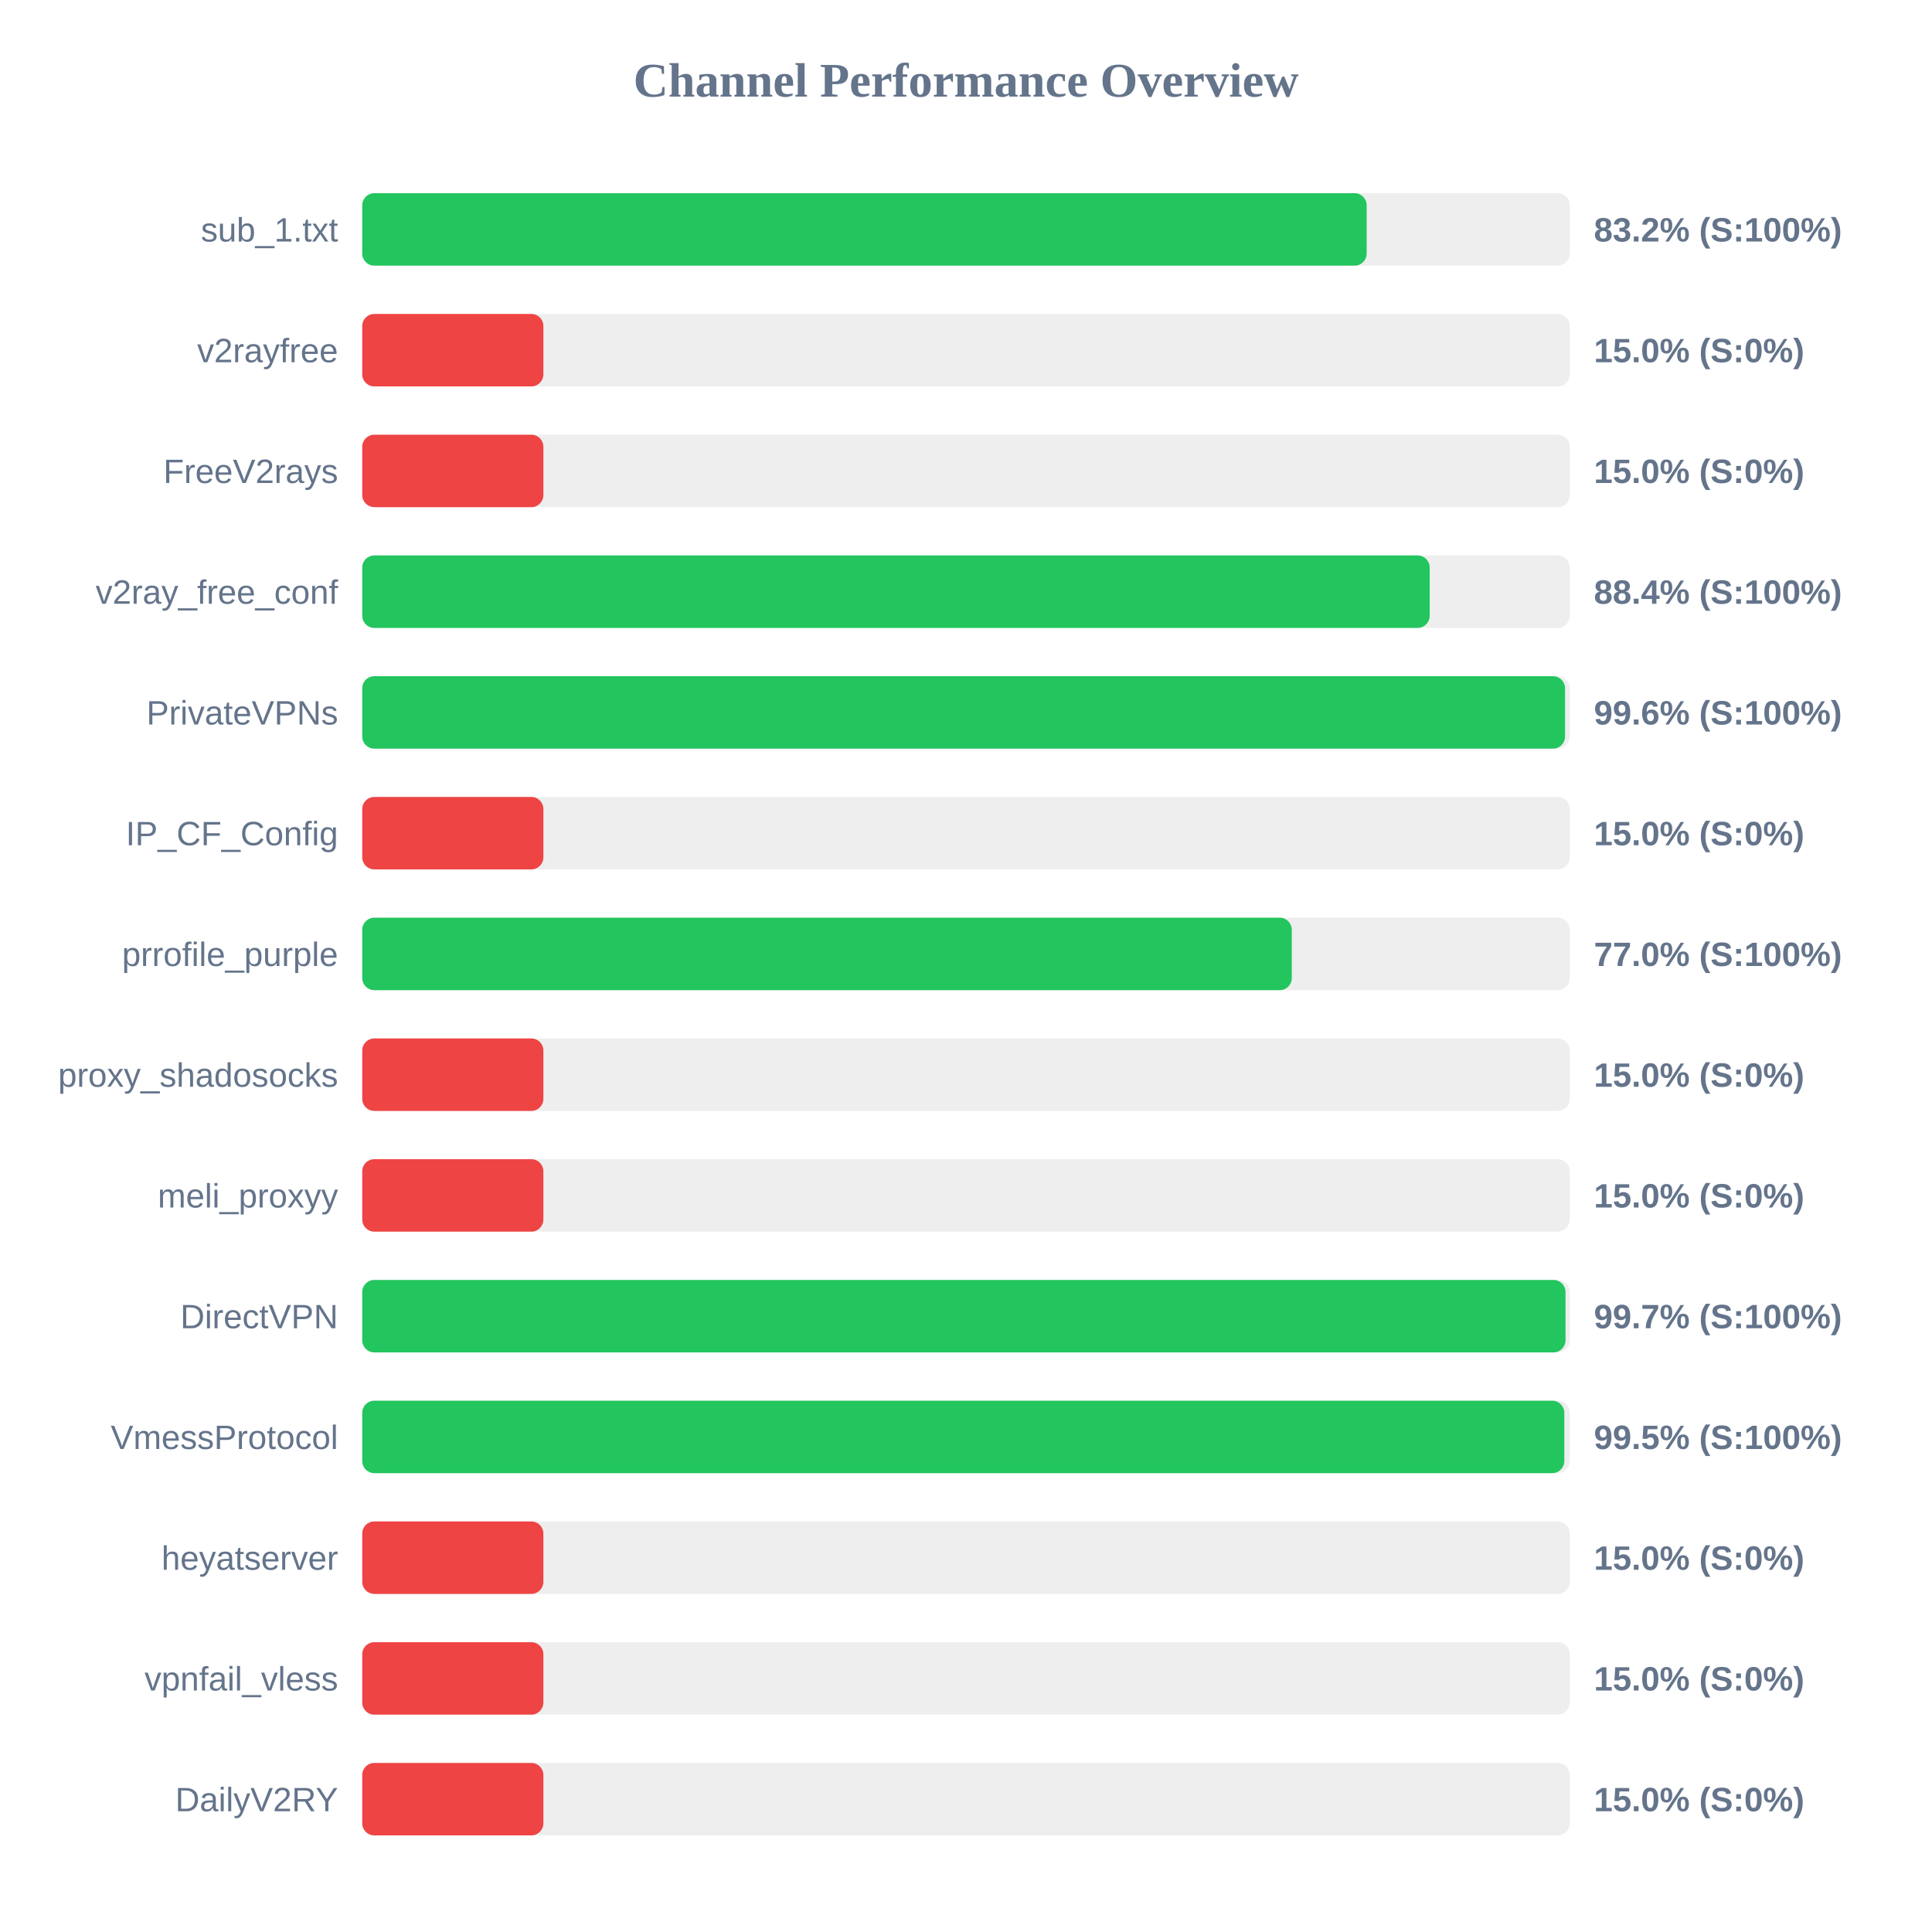
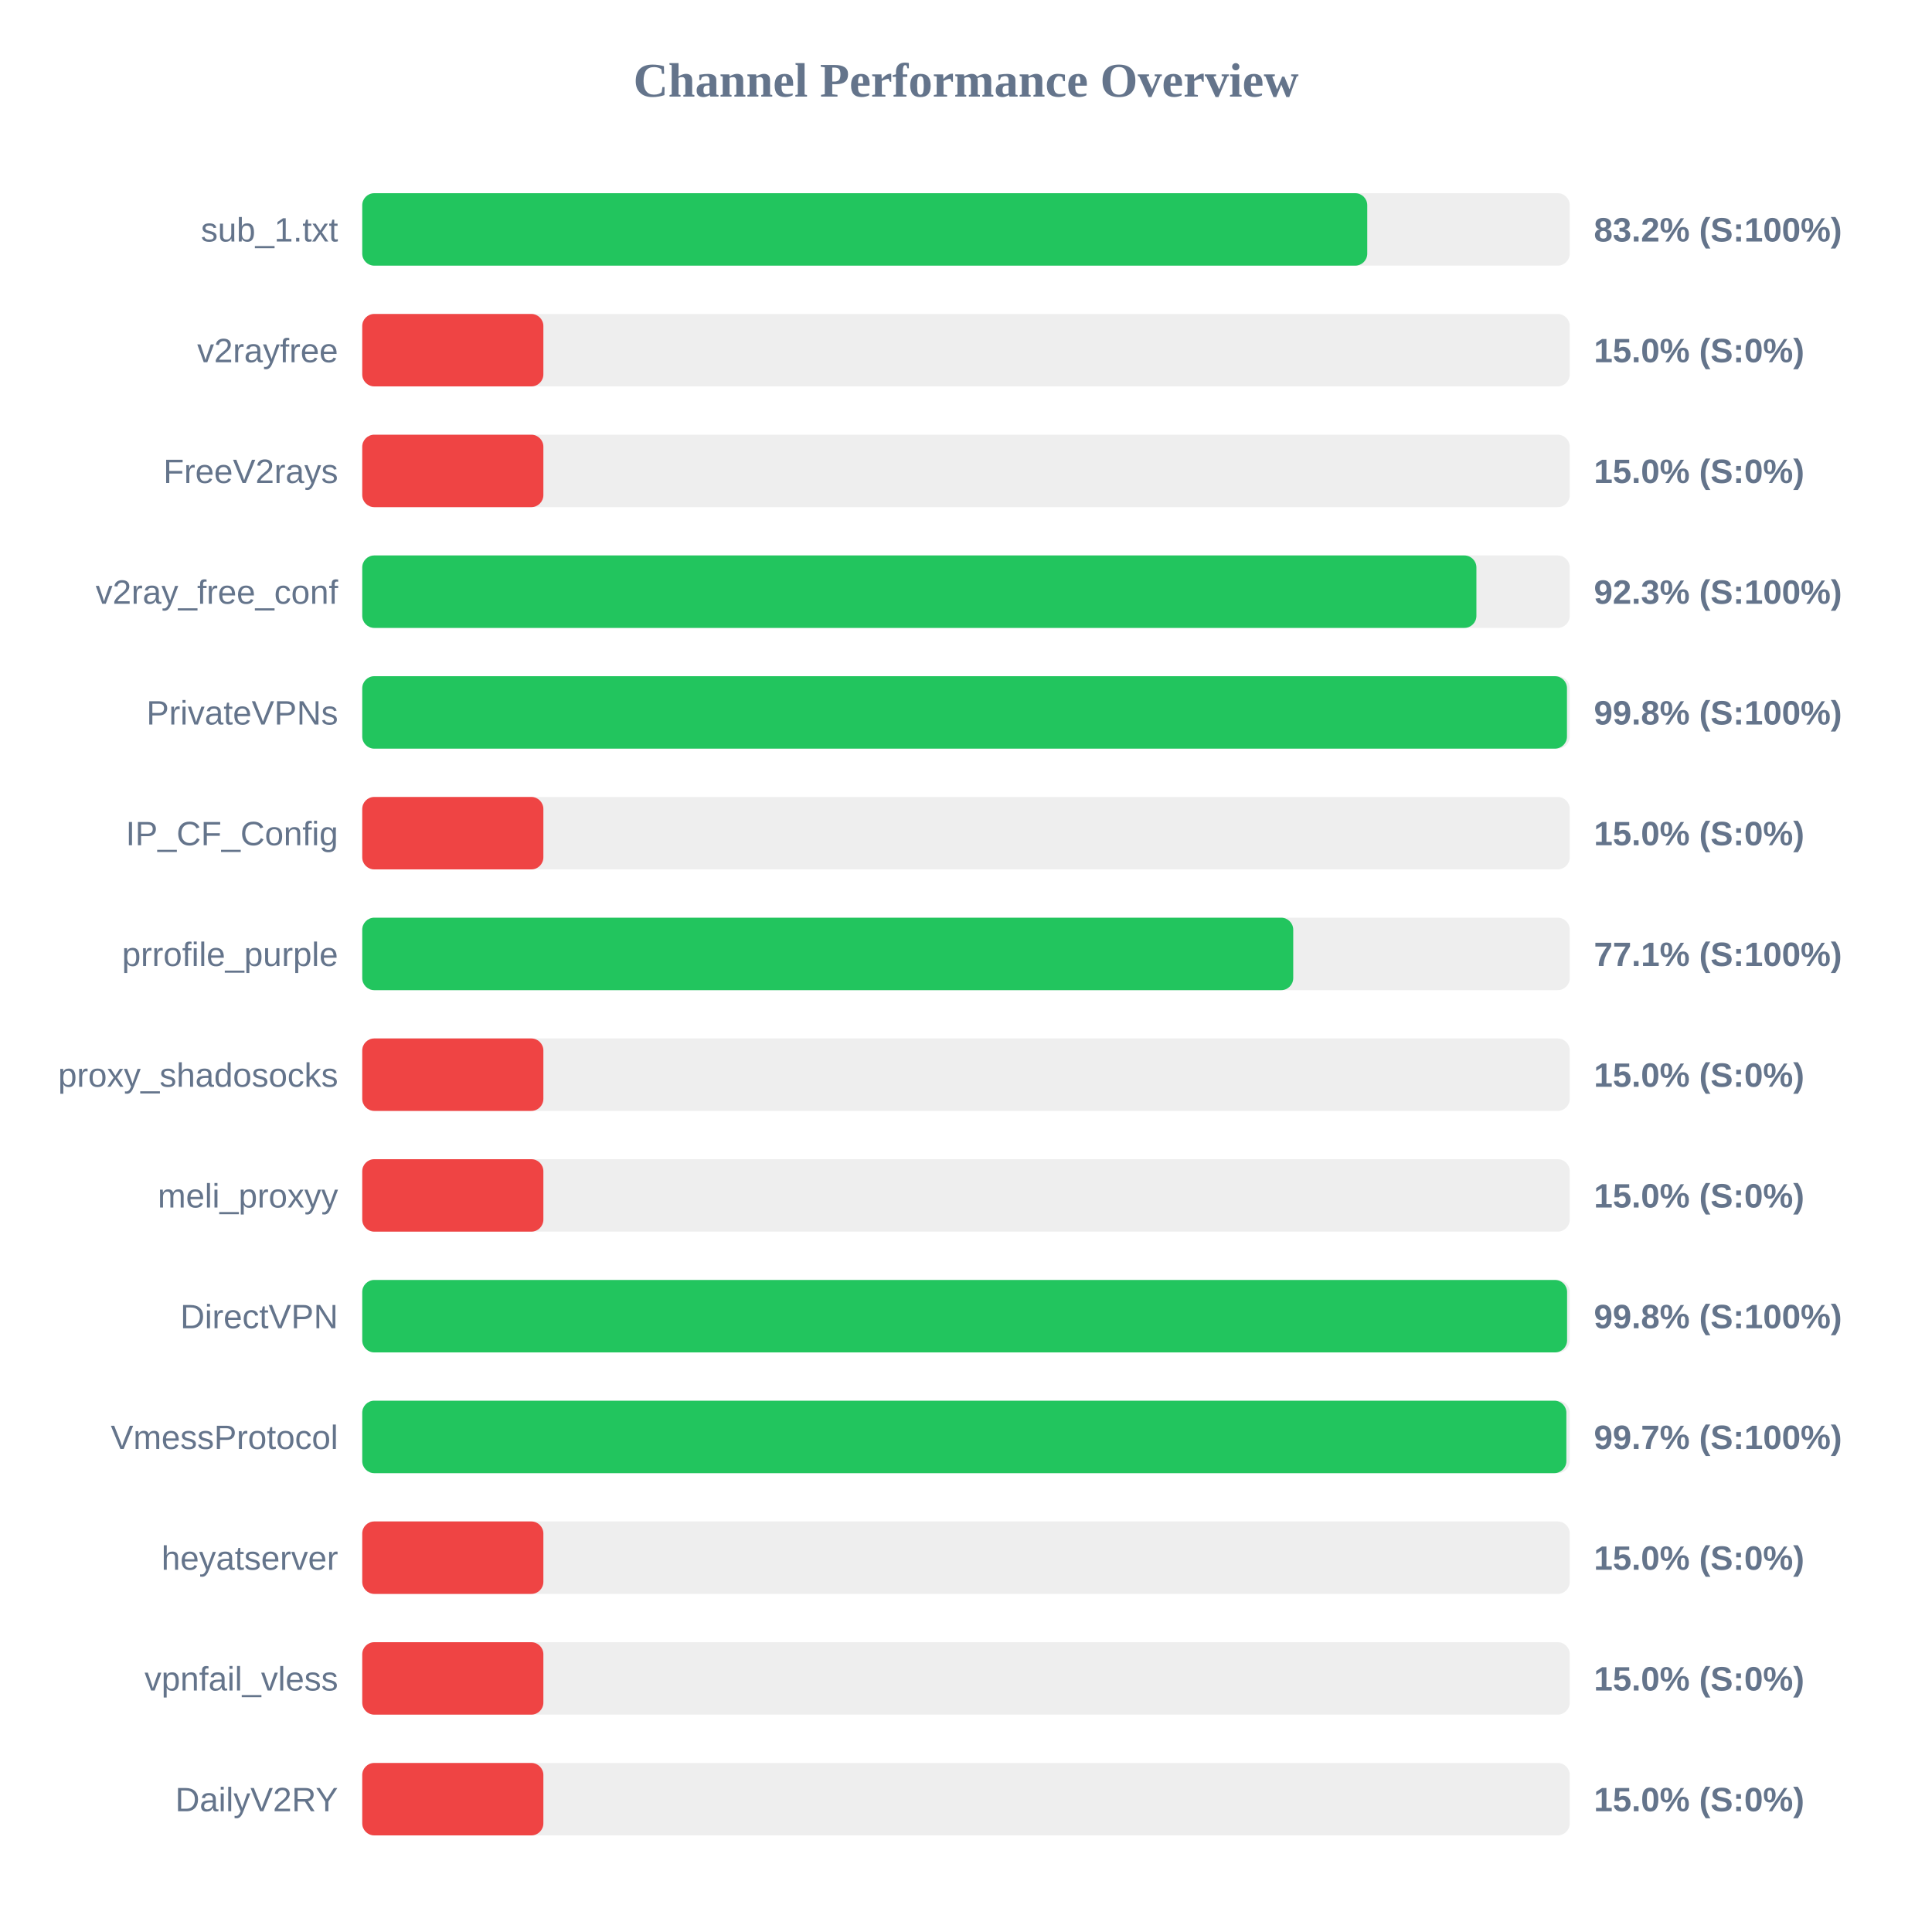
<svg xmlns="http://www.w3.org/2000/svg" width="800" height="800" version="1.1">
  <style>
        .row { font: 14px Arial; fill: #64748b; }
        .score { font: bold 14px Arial; fill: #64748b; }
    </style>
  <text x="400" y="40" text-anchor="middle" font-size="20px" font-weight="bold" fill="#64748b">Channel Performance Overview</text>
  <rect x="150" y="80" width="500" height="30" fill="#eee" rx="5" />
-   <rect x="150" y="80" width="415.9" height="30" fill="#22c55e" rx="5" />
+   <rect x="150" y="80" width="416.15" height="30" fill="#22c55e" rx="5" />
  <text x="140" y="100" text-anchor="end" class="row">sub_1.txt</text>
  <text x="660" y="100" text-anchor="start" class="score">83.2% (S:100%)</text>
  <rect x="150" y="130" width="500" height="30" fill="#eee" rx="5" />
  <rect x="150" y="130" width="75.0" height="30" fill="#ef4444" rx="5" />
  <text x="140" y="150" text-anchor="end" class="row">v2rayfree</text>
  <text x="660" y="150" text-anchor="start" class="score">15.0% (S:0%)</text>
  <rect x="150" y="180" width="500" height="30" fill="#eee" rx="5" />
  <rect x="150" y="180" width="75.0" height="30" fill="#ef4444" rx="5" />
  <text x="140" y="200" text-anchor="end" class="row">FreeV2rays</text>
  <text x="660" y="200" text-anchor="start" class="score">15.0% (S:0%)</text>
  <rect x="150" y="230" width="500" height="30" fill="#eee" rx="5" />
-   <rect x="150" y="230" width="442.0" height="30" fill="#22c55e" rx="5" />
+   <rect x="150" y="230" width="461.35" height="30" fill="#22c55e" rx="5" />
  <text x="140" y="250" text-anchor="end" class="row">v2ray_free_conf</text>
-   <text x="660" y="250" text-anchor="start" class="score">88.4% (S:100%)</text>
+   <text x="660" y="250" text-anchor="start" class="score">92.3% (S:100%)</text>
  <rect x="150" y="280" width="500" height="30" fill="#eee" rx="5" />
-   <rect x="150" y="280" width="498.05" height="30" fill="#22c55e" rx="5" />
+   <rect x="150" y="280" width="498.85" height="30" fill="#22c55e" rx="5" />
  <text x="140" y="300" text-anchor="end" class="row">PrivateVPNs</text>
-   <text x="660" y="300" text-anchor="start" class="score">99.6% (S:100%)</text>
+   <text x="660" y="300" text-anchor="start" class="score">99.8% (S:100%)</text>
  <rect x="150" y="330" width="500" height="30" fill="#eee" rx="5" />
  <rect x="150" y="330" width="75.0" height="30" fill="#ef4444" rx="5" />
  <text x="140" y="350" text-anchor="end" class="row">IP_CF_Config</text>
  <text x="660" y="350" text-anchor="start" class="score">15.0% (S:0%)</text>
  <rect x="150" y="380" width="500" height="30" fill="#eee" rx="5" />
-   <rect x="150" y="380" width="384.9" height="30" fill="#22c55e" rx="5" />
+   <rect x="150" y="380" width="385.5" height="30" fill="#22c55e" rx="5" />
  <text x="140" y="400" text-anchor="end" class="row">prrofile_purple</text>
-   <text x="660" y="400" text-anchor="start" class="score">77.0% (S:100%)</text>
+   <text x="660" y="400" text-anchor="start" class="score">77.1% (S:100%)</text>
  <rect x="150" y="430" width="500" height="30" fill="#eee" rx="5" />
  <rect x="150" y="430" width="75.0" height="30" fill="#ef4444" rx="5" />
  <text x="140" y="450" text-anchor="end" class="row">proxy_shadosocks</text>
  <text x="660" y="450" text-anchor="start" class="score">15.0% (S:0%)</text>
  <rect x="150" y="480" width="500" height="30" fill="#eee" rx="5" />
  <rect x="150" y="480" width="75.0" height="30" fill="#ef4444" rx="5" />
  <text x="140" y="500" text-anchor="end" class="row">meli_proxyy</text>
  <text x="660" y="500" text-anchor="start" class="score">15.0% (S:0%)</text>
  <rect x="150" y="530" width="500" height="30" fill="#eee" rx="5" />
-   <rect x="150" y="530" width="498.25" height="30" fill="#22c55e" rx="5" />
+   <rect x="150" y="530" width="498.9" height="30" fill="#22c55e" rx="5" />
  <text x="140" y="550" text-anchor="end" class="row">DirectVPN</text>
-   <text x="660" y="550" text-anchor="start" class="score">99.7% (S:100%)</text>
+   <text x="660" y="550" text-anchor="start" class="score">99.8% (S:100%)</text>
  <rect x="150" y="580" width="500" height="30" fill="#eee" rx="5" />
-   <rect x="150" y="580" width="497.75" height="30" fill="#22c55e" rx="5" />
+   <rect x="150" y="580" width="498.6" height="30" fill="#22c55e" rx="5" />
  <text x="140" y="600" text-anchor="end" class="row">VmessProtocol</text>
-   <text x="660" y="600" text-anchor="start" class="score">99.5% (S:100%)</text>
+   <text x="660" y="600" text-anchor="start" class="score">99.7% (S:100%)</text>
  <rect x="150" y="630" width="500" height="30" fill="#eee" rx="5" />
  <rect x="150" y="630" width="75.0" height="30" fill="#ef4444" rx="5" />
  <text x="140" y="650" text-anchor="end" class="row">heyatserver</text>
  <text x="660" y="650" text-anchor="start" class="score">15.0% (S:0%)</text>
  <rect x="150" y="680" width="500" height="30" fill="#eee" rx="5" />
  <rect x="150" y="680" width="75.0" height="30" fill="#ef4444" rx="5" />
  <text x="140" y="700" text-anchor="end" class="row">vpnfail_vless</text>
  <text x="660" y="700" text-anchor="start" class="score">15.0% (S:0%)</text>
  <rect x="150" y="730" width="500" height="30" fill="#eee" rx="5" />
  <rect x="150" y="730" width="75.0" height="30" fill="#ef4444" rx="5" />
  <text x="140" y="750" text-anchor="end" class="row">DailyV2RY</text>
  <text x="660" y="750" text-anchor="start" class="score">15.0% (S:0%)</text>
</svg>
